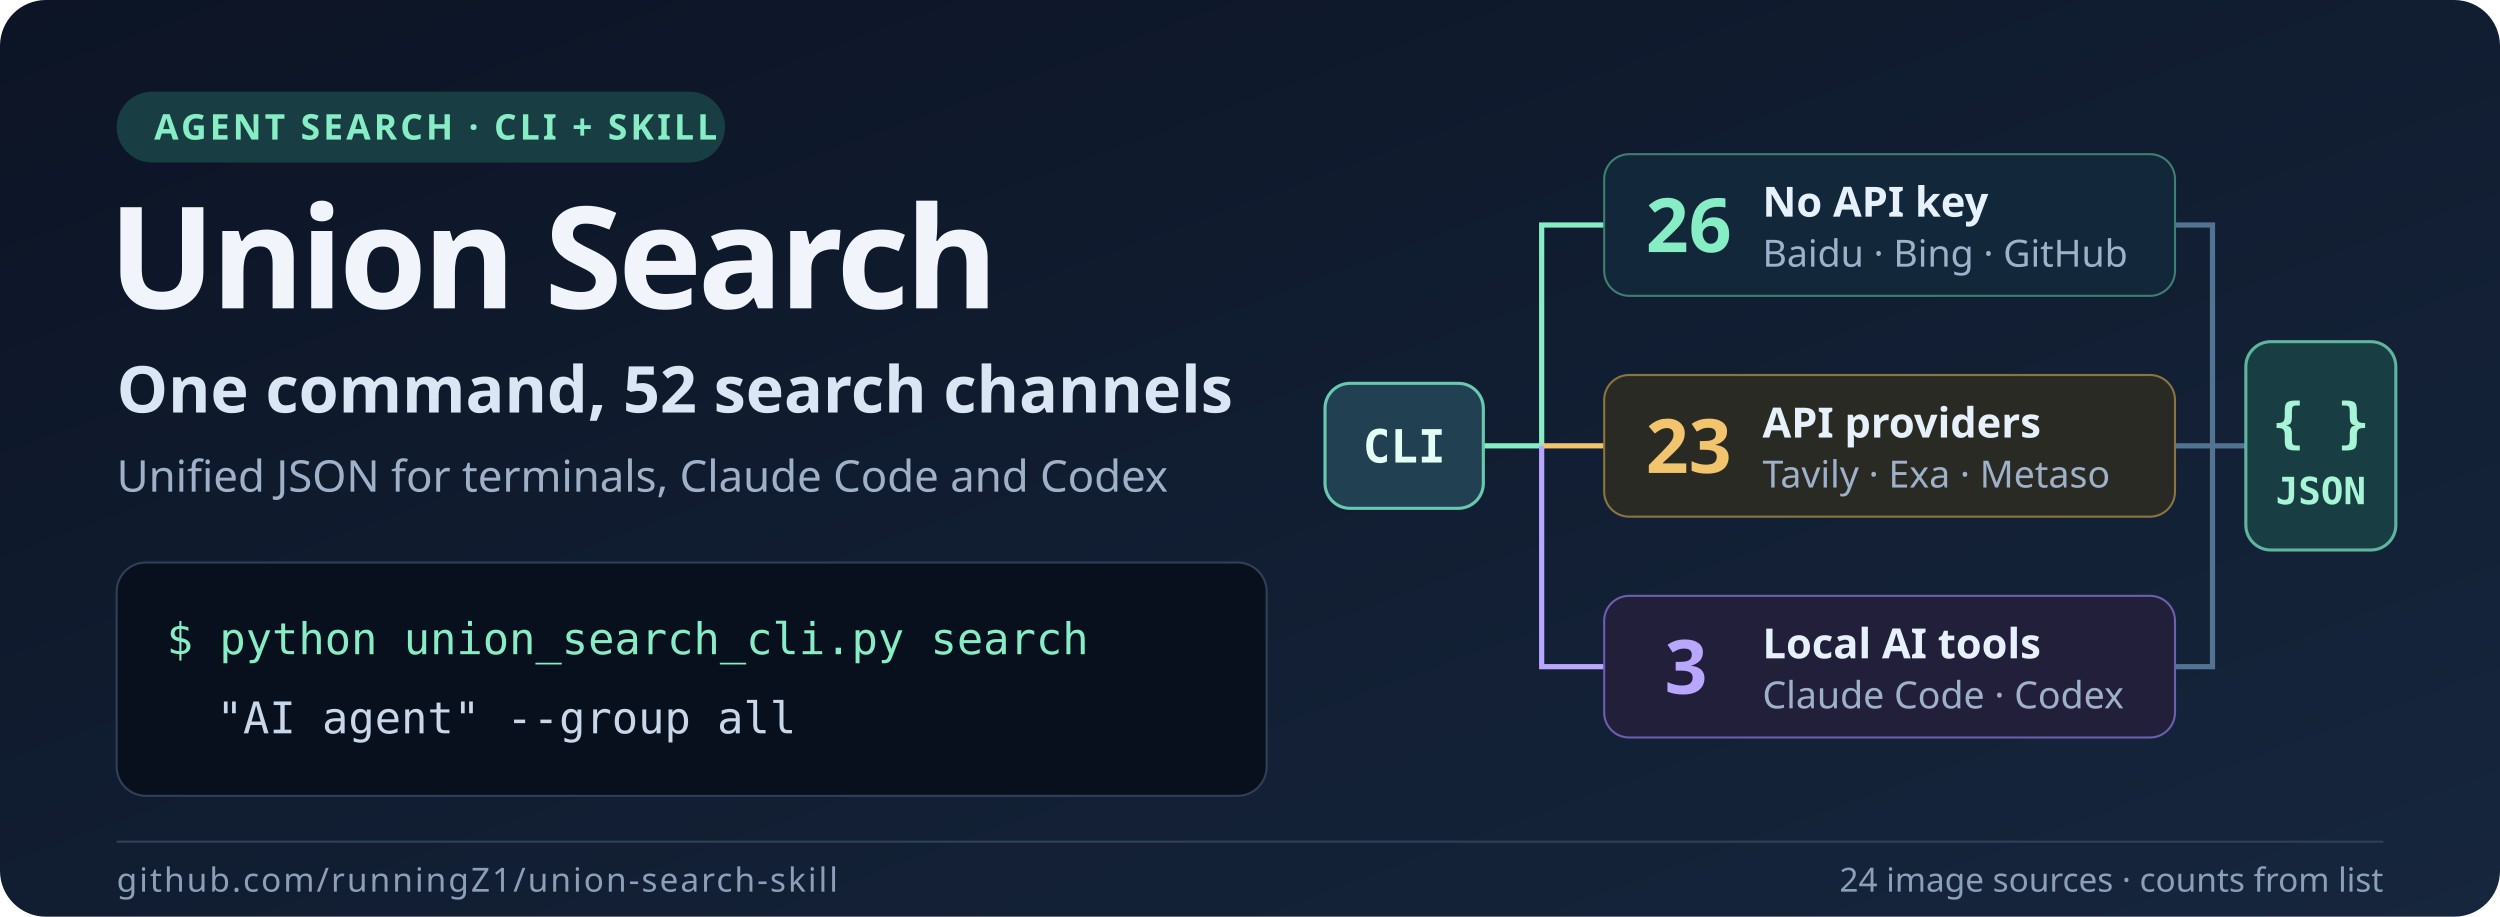
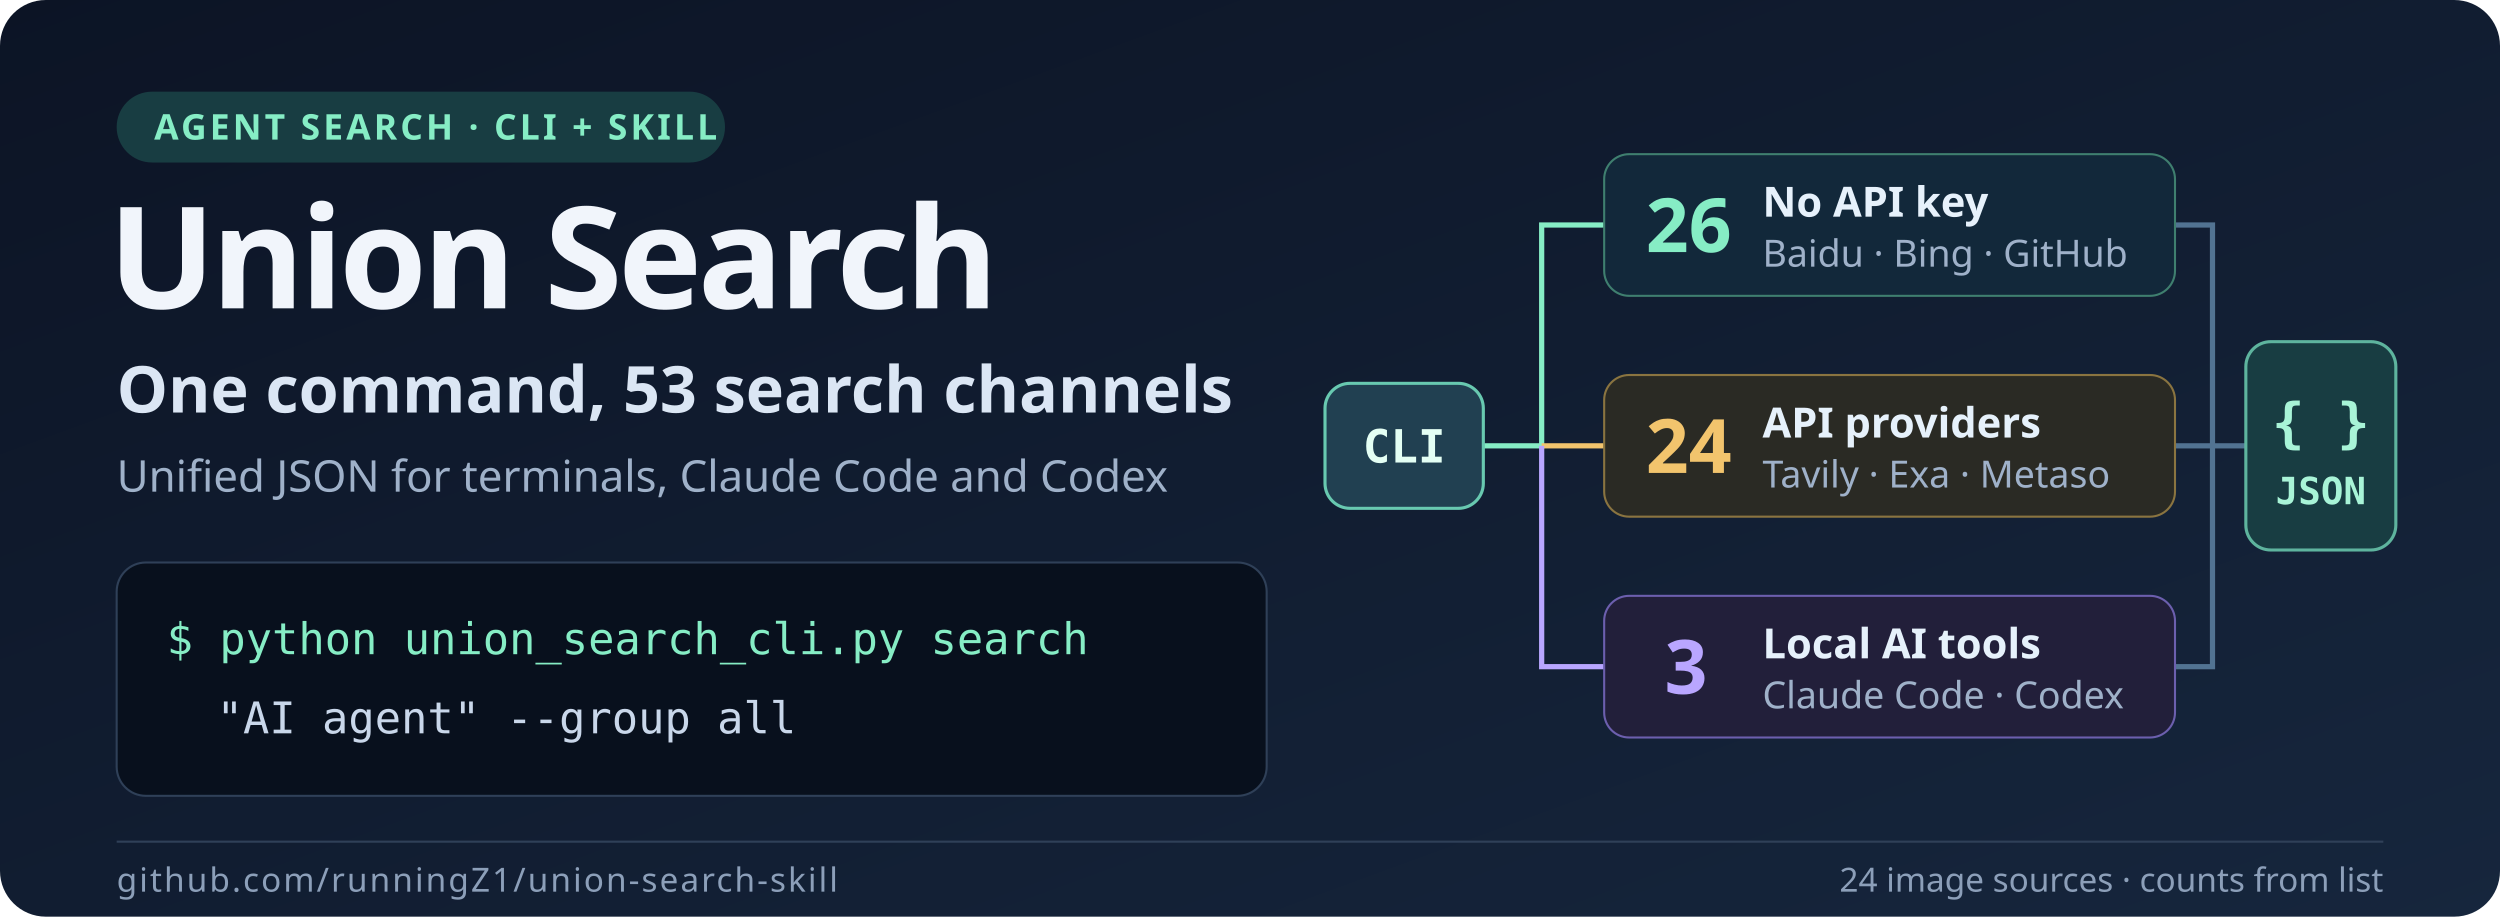
<svg xmlns="http://www.w3.org/2000/svg" width="1200" height="440" viewBox="0 0 1200 440" role="img" aria-labelledby="title desc">
  <defs>
    <linearGradient id="bg" x2="1" y2="1">
      <stop stop-color="#0c1425" />
      <stop offset="1" stop-color="#16263d" />
    </linearGradient>
  </defs>
  <rect width="1200" height="440" rx="22" fill="url(#bg)" />
  <g id="title-block" font-family="Segoe UI,-apple-system,BlinkMacSystemFont,sans-serif">
    <rect x="56" y="44" width="292" height="34" rx="17" fill="#183d42" />
    <text x="74" y="67" fill="#86edc5" font-size="17" font-weight="600" letter-spacing="1.5">AGENT SEARCH · CLI + SKILL</text>
    <text x="52" y="148" fill="#f1f5fb" font-size="68" font-weight="700" letter-spacing="-2">Union Search</text>
-     <text x="56" y="198" fill="#dbe6f4" font-size="31" font-weight="600">One command, 52 search channels</text>
+     <text x="56" y="198" fill="#dbe6f4" font-size="31" font-weight="600">One command, 53 search channels</text>
    <text x="56" y="236" fill="#9fb1c9" font-size="21">Unified JSON for terminals, Claude Code and Codex</text>
  </g>
  <g id="command" font-family="Consolas,ui-monospace,monospace">
    <rect x="56" y="270" width="552" height="112" rx="14" fill="#08101d" stroke="#2f4058" />
    <text x="80" y="314" fill="#86edc5" font-size="21">$ python union_search_cli.py search</text>
    <text x="104" y="352" fill="#c9d7ea" font-size="21">"AI agent" --group all</text>
  </g>
  <g id="routing" font-family="Segoe UI,-apple-system,BlinkMacSystemFont,sans-serif">
    <g fill="none" stroke-width="2.5">
      <path d="M712 214H740V108H770" stroke="#86edc5" />
      <path d="M740 214H770" stroke="#f2c46d" />
      <path d="M740 214V320H770" stroke="#b9a6ff" />
      <path d="M1044 108H1062V214M1044 214H1062M1044 320H1062V214H1078" stroke="#527392" />
    </g>
    <rect x="636" y="184" width="76" height="60" rx="12" fill="#214051" stroke="#68c9b0" stroke-width="1.5" />
    <text x="674" y="222" text-anchor="middle" fill="#e4fff4" font-family="Consolas,monospace" font-size="22" font-weight="600">CLI</text>
    <rect x="770" y="74" width="274" height="68" rx="12" fill="#12283a" stroke="#3f7f6f" />
    <text x="790" y="121" fill="#86edc5" font-size="36" font-weight="700">26</text>
    <text x="846" y="104" fill="#e6f1fb" font-size="20" font-weight="600">No API key</text>
    <text x="846" y="128" fill="#9fb1c9" font-size="18">Baidu · Bing · GitHub</text>
    <rect x="770" y="180" width="274" height="68" rx="12" fill="#2a2a24" stroke="#8a7440" />
-     <text x="790" y="227" fill="#f2c46d" font-size="36" font-weight="700">23</text>
+     <text x="790" y="227" fill="#f2c46d" font-size="36" font-weight="700">24</text>
    <text x="846" y="210" fill="#e6f1fb" font-size="20" font-weight="600">API providers</text>
    <text x="846" y="234" fill="#9fb1c9" font-size="18">Tavily · Exa · Metaso</text>
    <rect x="770" y="286" width="274" height="68" rx="12" fill="#221f3a" stroke="#6c5fae" />
    <text x="799" y="333" fill="#b9a6ff" font-size="36" font-weight="700">3</text>
    <text x="846" y="316" fill="#e6f1fb" font-size="20" font-weight="600">Local AI tools</text>
    <text x="846" y="340" fill="#9fb1c9" font-size="18">Claude Code · Codex</text>
    <rect x="1078" y="164" width="72" height="100" rx="12" fill="#183d42" stroke="#5eb49e" stroke-width="1.5" />
    <text x="1114" y="212" text-anchor="middle" fill="#a8f4d7" font-family="Consolas,monospace" font-size="26" font-weight="700">{ }</text>
    <text x="1114" y="242" text-anchor="middle" fill="#a8f4d7" font-family="Consolas,monospace" font-size="18" font-weight="600">JSON</text>
  </g>
  <g font-family="Segoe UI,-apple-system,BlinkMacSystemFont,sans-serif">
    <path d="M56 404H1144" stroke="#2f4058" />
    <text x="56" y="428" fill="#8c9fb9" font-size="16" letter-spacing="1">github.com/runningZ1/union-search-skill</text>
    <text x="1144" y="428" text-anchor="end" fill="#8c9fb9" font-size="16">24 image sources · counts from list</text>
  </g>
</svg>
